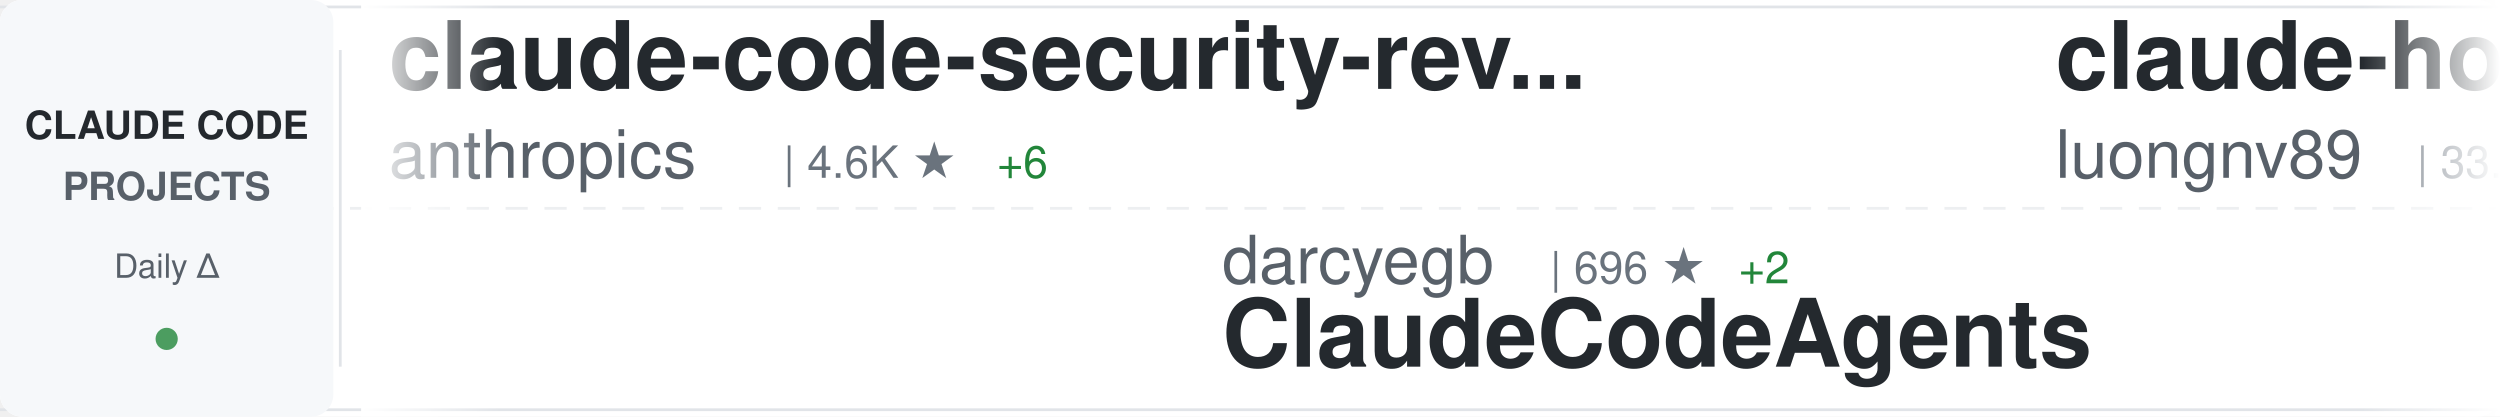
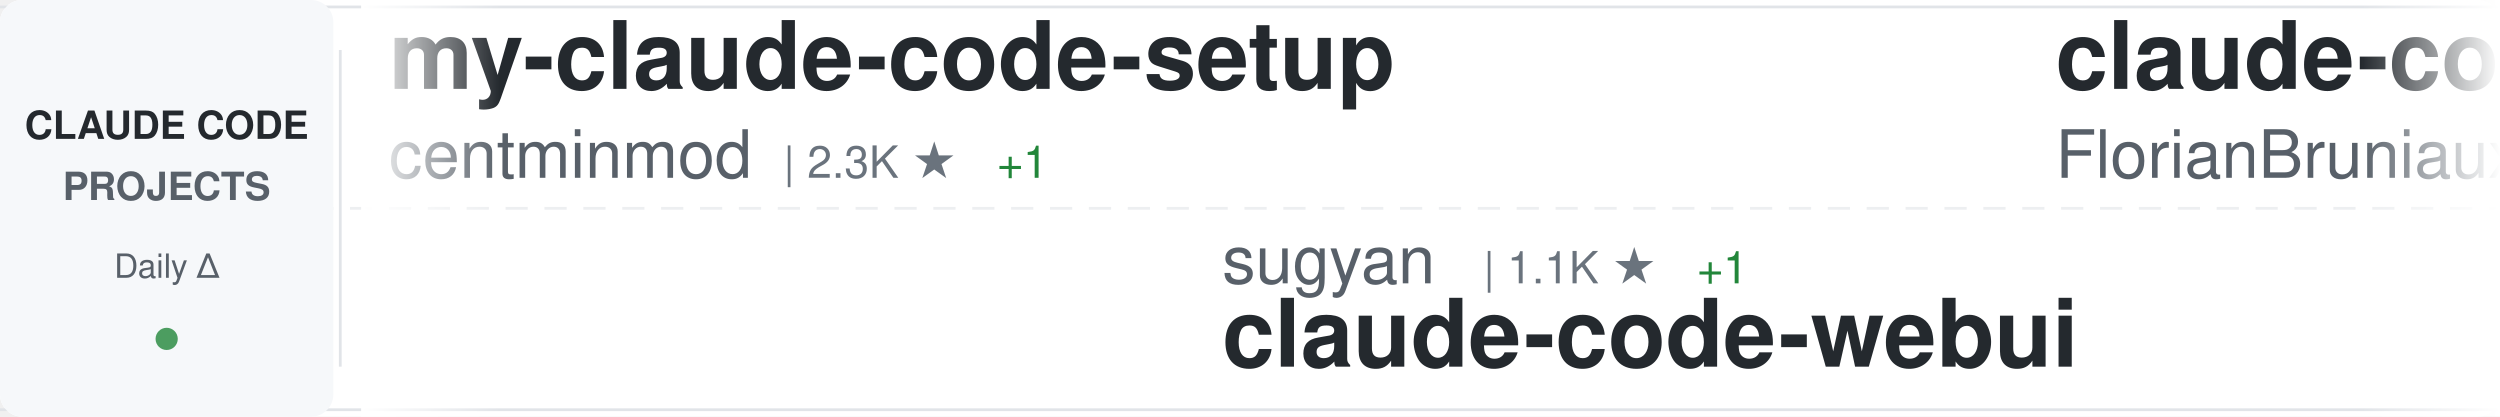
<svg xmlns="http://www.w3.org/2000/svg" width="900" height="150">
  <defs>
    <linearGradient id="awesomeLeftFade" x1="0%" y1="0%" x2="100%" y2="0%">
      <stop offset="0%" style="stop-color:#ffffff;stop-opacity:1" />
      <stop offset="100%" style="stop-color:#ffffff;stop-opacity:0" />
    </linearGradient>
    <linearGradient id="awesomeRightFade" x1="0%" y1="0%" x2="100%" y2="0%">
      <stop offset="0%" style="stop-color:#ffffff;stop-opacity:0" />
      <stop offset="100%" style="stop-color:#ffffff;stop-opacity:1" />
    </linearGradient>
  </defs>
  <rect width="900" height="150" fill="#ffffff" rx="8" />
  <rect x="0" y="2" width="900" height="1" fill="#e1e4e8" />
  <rect x="0" y="147" width="900" height="1" fill="#e1e4e8" />
  <line x1="0" y1="75" x2="900" y2="75" stroke="#e1e4e8" stroke-width="1" stroke-dasharray="8 6" opacity="0.6" />
  <rect x="0" y="0" width="120" height="150" fill="#f6f8fa" rx="8" />
  <text x="60" y="50" font-family="-apple-system, BlinkMacSystemFont, 'Segoe UI', Helvetica, Arial, sans-serif" font-size="14" font-weight="600" fill="#24292e" text-anchor="middle">CLAUDE CODE</text>
  <text x="60" y="72" font-family="-apple-system, BlinkMacSystemFont, 'Segoe UI', Helvetica, Arial, sans-serif" font-size="14" font-weight="600" fill="#586069" text-anchor="middle">PROJECTS</text>
  <text x="60" y="100" font-family="-apple-system, BlinkMacSystemFont, 'Segoe UI', Helvetica, Arial, sans-serif" font-size="12" font-weight="500" fill="#586069" text-anchor="middle">Daily Δ</text>
  <circle cx="60" cy="122" r="4" fill="#22863a" opacity="0.8" />
  <rect x="122" y="18" width="1" height="114" fill="#e1e4e8" />
  <clipPath id="awesomeTickerClip">
    <rect x="130" y="0" width="770" height="150" />
  </clipPath>
  <g clip-path="url(#awesomeTickerClip)">
    <g id="awesomeTickerItems">
      <animateTransform attributeName="transform" attributeType="XML" type="translate" from="0 0" to="-3000 0" dur="54s" repeatCount="indefinite" />
      <g transform="translate(0, 0)">
-         <text x="140" y="32" font-family="-apple-system, BlinkMacSystemFont, 'Segoe UI', Helvetica, Arial, sans-serif" font-size="34" font-weight="600" fill="#24292e">claude-code-security-rev...</text>
-         <text x="140" y="64" font-family="-apple-system, BlinkMacSystemFont, 'Segoe UI', Helvetica, Arial, sans-serif" font-size="24" font-weight="400" fill="#586069">anthropics</text>
-         <text x="282" y="64" font-family="-apple-system, BlinkMacSystemFont, 'Segoe UI', Helvetica, Arial, sans-serif" font-size="16" font-weight="500" fill="#6a737d">| 4.6K ★</text>
-         <text x="359" y="64" font-family="-apple-system, BlinkMacSystemFont, 'Segoe UI', Helvetica, Arial, sans-serif" font-size="16" font-weight="500" fill="#22863a"> +6</text>
+         <text x="140" y="32" font-family="-apple-system, BlinkMacSystemFont, 'Segoe UI', Helvetica, Arial, sans-serif" font-size="34" font-weight="600" fill="#24292e">my-claude-code-setup</text>
+         <text x="140" y="64" font-family="-apple-system, BlinkMacSystemFont, 'Segoe UI', Helvetica, Arial, sans-serif" font-size="24" font-weight="400" fill="#586069">centminmod</text>
+         <text x="282" y="64" font-family="-apple-system, BlinkMacSystemFont, 'Segoe UI', Helvetica, Arial, sans-serif" font-size="16" font-weight="500" fill="#6a737d">| 2.3K ★</text>
+         <text x="359" y="64" font-family="-apple-system, BlinkMacSystemFont, 'Segoe UI', Helvetica, Arial, sans-serif" font-size="16" font-weight="500" fill="#22863a"> +1</text>
      </g>
      <g transform="translate(300, 0)">
+         <text x="140" y="102" font-family="-apple-system, BlinkMacSystemFont, 'Segoe UI', Helvetica, Arial, sans-serif" font-size="24" font-weight="400" fill="#586069">sugyan</text>
+         <text x="234" y="102" font-family="-apple-system, BlinkMacSystemFont, 'Segoe UI', Helvetica, Arial, sans-serif" font-size="16" font-weight="500" fill="#6a737d">| 1.1K ★</text>
+         <text x="311" y="102" font-family="-apple-system, BlinkMacSystemFont, 'Segoe UI', Helvetica, Arial, sans-serif" font-size="16" font-weight="500" fill="#22863a"> +1</text>
+         <text x="140" y="132" font-family="-apple-system, BlinkMacSystemFont, 'Segoe UI', Helvetica, Arial, sans-serif" font-size="34" font-weight="600" fill="#24292e">claude-code-webui</text>
+       </g>
+       <g transform="translate(600, 0)">
+         <text x="140" y="32" font-family="-apple-system, BlinkMacSystemFont, 'Segoe UI', Helvetica, Arial, sans-serif" font-size="34" font-weight="600" fill="#24292e">claude-code-ultimate-gui...</text>
+         <text x="140" y="64" font-family="-apple-system, BlinkMacSystemFont, 'Segoe UI', Helvetica, Arial, sans-serif" font-size="24" font-weight="400" fill="#586069">FlorianBruniaux</text>
+         <text x="342" y="64" font-family="-apple-system, BlinkMacSystemFont, 'Segoe UI', Helvetica, Arial, sans-serif" font-size="16" font-weight="500" fill="#6a737d">| 4.4K ★</text>
+         <text x="419" y="64" font-family="-apple-system, BlinkMacSystemFont, 'Segoe UI', Helvetica, Arial, sans-serif" font-size="16" font-weight="500" fill="#22863a"> +15</text>
+       </g>
+       <g transform="translate(900, 0)">
+         <text x="140" y="102" font-family="-apple-system, BlinkMacSystemFont, 'Segoe UI', Helvetica, Arial, sans-serif" font-size="24" font-weight="400" fill="#586069">anthropics</text>
+         <text x="282" y="102" font-family="-apple-system, BlinkMacSystemFont, 'Segoe UI', Helvetica, Arial, sans-serif" font-size="16" font-weight="500" fill="#6a737d">| 829 ★</text>
+         <text x="350" y="102" font-family="-apple-system, BlinkMacSystemFont, 'Segoe UI', Helvetica, Arial, sans-serif" font-size="16" font-weight="500" fill="#22863a"> +1</text>
+         <text x="140" y="132" font-family="-apple-system, BlinkMacSystemFont, 'Segoe UI', Helvetica, Arial, sans-serif" font-size="34" font-weight="600" fill="#24292e">claude-code-base-action</text>
+       </g>
+       <g transform="translate(1200, 0)">
+         <text x="140" y="32" font-family="-apple-system, BlinkMacSystemFont, 'Segoe UI', Helvetica, Arial, sans-serif" font-size="34" font-weight="600" fill="#24292e">claude-code-analysis</text>
+         <text x="140" y="64" font-family="-apple-system, BlinkMacSystemFont, 'Segoe UI', Helvetica, Arial, sans-serif" font-size="24" font-weight="400" fill="#586069">liuup</text>
+         <text x="222" y="64" font-family="-apple-system, BlinkMacSystemFont, 'Segoe UI', Helvetica, Arial, sans-serif" font-size="16" font-weight="500" fill="#6a737d">| 2.5K ★</text>
+         <text x="299" y="64" font-family="-apple-system, BlinkMacSystemFont, 'Segoe UI', Helvetica, Arial, sans-serif" font-size="16" font-weight="500" fill="#22863a"> +27</text>
+       </g>
+       <g transform="translate(1500, 0)">
+         <text x="140" y="102" font-family="-apple-system, BlinkMacSystemFont, 'Segoe UI', Helvetica, Arial, sans-serif" font-size="24" font-weight="400" fill="#586069">oboard</text>
+         <text x="234" y="102" font-family="-apple-system, BlinkMacSystemFont, 'Segoe UI', Helvetica, Arial, sans-serif" font-size="16" font-weight="500" fill="#6a737d">| 3.1K ★</text>
+         <text x="311" y="102" font-family="-apple-system, BlinkMacSystemFont, 'Segoe UI', Helvetica, Arial, sans-serif" font-size="16" font-weight="500" fill="#22863a"> +2</text>
+         <text x="140" y="132" font-family="-apple-system, BlinkMacSystemFont, 'Segoe UI', Helvetica, Arial, sans-serif" font-size="34" font-weight="600" fill="#24292e">claude-code-rev</text>
+       </g>
+       <g transform="translate(1800, 0)">
+         <text x="140" y="32" font-family="-apple-system, BlinkMacSystemFont, 'Segoe UI', Helvetica, Arial, sans-serif" font-size="34" font-weight="600" fill="#24292e">Claude-Code</text>
+         <text x="140" y="64" font-family="-apple-system, BlinkMacSystemFont, 'Segoe UI', Helvetica, Arial, sans-serif" font-size="24" font-weight="400" fill="#586069">pengchengneo</text>
+         <text x="306" y="64" font-family="-apple-system, BlinkMacSystemFont, 'Segoe UI', Helvetica, Arial, sans-serif" font-size="16" font-weight="500" fill="#6a737d">| 1.4K ★</text>
+         <text x="383" y="64" font-family="-apple-system, BlinkMacSystemFont, 'Segoe UI', Helvetica, Arial, sans-serif" font-size="16" font-weight="500" fill="#22863a"> +7</text>
+       </g>
+       <g transform="translate(2100, 0)">
+         <text x="140" y="102" font-family="-apple-system, BlinkMacSystemFont, 'Segoe UI', Helvetica, Arial, sans-serif" font-size="24" font-weight="400" fill="#586069">RichardAtCT</text>
+         <text x="294" y="102" font-family="-apple-system, BlinkMacSystemFont, 'Segoe UI', Helvetica, Arial, sans-serif" font-size="16" font-weight="500" fill="#6a737d">| 2.6K ★</text>
+         <text x="371" y="102" font-family="-apple-system, BlinkMacSystemFont, 'Segoe UI', Helvetica, Arial, sans-serif" font-size="16" font-weight="500" fill="#22863a"> +1</text>
+         <text x="140" y="132" font-family="-apple-system, BlinkMacSystemFont, 'Segoe UI', Helvetica, Arial, sans-serif" font-size="34" font-weight="600" fill="#24292e">claude-code-telegram</text>
+       </g>
+       <g transform="translate(2400, 0)">
+         <text x="140" y="32" font-family="-apple-system, BlinkMacSystemFont, 'Segoe UI', Helvetica, Arial, sans-serif" font-size="34" font-weight="600" fill="#24292e">claude-code-local</text>
+         <text x="140" y="64" font-family="-apple-system, BlinkMacSystemFont, 'Segoe UI', Helvetica, Arial, sans-serif" font-size="24" font-weight="400" fill="#586069">nicedreamzapp</text>
+         <text x="318" y="64" font-family="-apple-system, BlinkMacSystemFont, 'Segoe UI', Helvetica, Arial, sans-serif" font-size="16" font-weight="500" fill="#6a737d">| 2.6K ★</text>
+         <text x="395" y="64" font-family="-apple-system, BlinkMacSystemFont, 'Segoe UI', Helvetica, Arial, sans-serif" font-size="16" font-weight="500" fill="#22863a"> +3</text>
+       </g>
+       <g transform="translate(2700, 0)">
        <text x="140" y="102" font-family="-apple-system, BlinkMacSystemFont, 'Segoe UI', Helvetica, Arial, sans-serif" font-size="24" font-weight="400" fill="#586069">darcyegb</text>
        <text x="258" y="102" font-family="-apple-system, BlinkMacSystemFont, 'Segoe UI', Helvetica, Arial, sans-serif" font-size="16" font-weight="500" fill="#6a737d">| 696 ★</text>
        <text x="326" y="102" font-family="-apple-system, BlinkMacSystemFont, 'Segoe UI', Helvetica, Arial, sans-serif" font-size="16" font-weight="500" fill="#22863a"> +2</text>
        <text x="140" y="132" font-family="-apple-system, BlinkMacSystemFont, 'Segoe UI', Helvetica, Arial, sans-serif" font-size="34" font-weight="600" fill="#24292e">ClaudeCodeAgents</text>
      </g>
-       <g transform="translate(600, 0)">
-         <text x="140" y="32" font-family="-apple-system, BlinkMacSystemFont, 'Segoe UI', Helvetica, Arial, sans-serif" font-size="34" font-weight="600" fill="#24292e">claude-howto</text>
-         <text x="140" y="64" font-family="-apple-system, BlinkMacSystemFont, 'Segoe UI', Helvetica, Arial, sans-serif" font-size="24" font-weight="400" fill="#586069">luongnv89</text>
-         <text x="270" y="64" font-family="-apple-system, BlinkMacSystemFont, 'Segoe UI', Helvetica, Arial, sans-serif" font-size="16" font-weight="500" fill="#6a737d">| 33.2K ★</text>
-         <text x="356" y="64" font-family="-apple-system, BlinkMacSystemFont, 'Segoe UI', Helvetica, Arial, sans-serif" font-size="16" font-weight="500" fill="#22863a"> +156</text>
-       </g>
-       <g transform="translate(900, 0)">
-         <text x="140" y="102" font-family="-apple-system, BlinkMacSystemFont, 'Segoe UI', Helvetica, Arial, sans-serif" font-size="24" font-weight="400" fill="#586069">fuergaosi233</text>
-         <text x="306" y="102" font-family="-apple-system, BlinkMacSystemFont, 'Segoe UI', Helvetica, Arial, sans-serif" font-size="16" font-weight="500" fill="#6a737d">| 2.6K ★</text>
-         <text x="383" y="102" font-family="-apple-system, BlinkMacSystemFont, 'Segoe UI', Helvetica, Arial, sans-serif" font-size="16" font-weight="500" fill="#22863a"> +2</text>
-         <text x="140" y="132" font-family="-apple-system, BlinkMacSystemFont, 'Segoe UI', Helvetica, Arial, sans-serif" font-size="34" font-weight="600" fill="#24292e">claude-code-proxy</text>
-       </g>
-       <g transform="translate(1200, 0)">
-         <text x="140" y="32" font-family="-apple-system, BlinkMacSystemFont, 'Segoe UI', Helvetica, Arial, sans-serif" font-size="34" font-weight="600" fill="#24292e">Auto-claude-code-researc...</text>
-         <text x="140" y="64" font-family="-apple-system, BlinkMacSystemFont, 'Segoe UI', Helvetica, Arial, sans-serif" font-size="24" font-weight="400" fill="#586069">wanshuiyin</text>
-         <text x="282" y="64" font-family="-apple-system, BlinkMacSystemFont, 'Segoe UI', Helvetica, Arial, sans-serif" font-size="16" font-weight="500" fill="#6a737d">| 9.5K ★</text>
-         <text x="359" y="64" font-family="-apple-system, BlinkMacSystemFont, 'Segoe UI', Helvetica, Arial, sans-serif" font-size="16" font-weight="500" fill="#22863a"> +55</text>
-       </g>
-       <g transform="translate(1500, 0)">
-         <text x="140" y="102" font-family="-apple-system, BlinkMacSystemFont, 'Segoe UI', Helvetica, Arial, sans-serif" font-size="24" font-weight="400" fill="#586069">eyaltoledano</text>
-         <text x="306" y="102" font-family="-apple-system, BlinkMacSystemFont, 'Segoe UI', Helvetica, Arial, sans-serif" font-size="16" font-weight="500" fill="#6a737d">| 27.2K ★</text>
-         <text x="392" y="102" font-family="-apple-system, BlinkMacSystemFont, 'Segoe UI', Helvetica, Arial, sans-serif" font-size="16" font-weight="500" fill="#22863a"> +6</text>
-         <text x="140" y="132" font-family="-apple-system, BlinkMacSystemFont, 'Segoe UI', Helvetica, Arial, sans-serif" font-size="34" font-weight="600" fill="#24292e">claude-task-master</text>
-       </g>
-       <g transform="translate(1800, 0)">
-         <text x="140" y="32" font-family="-apple-system, BlinkMacSystemFont, 'Segoe UI', Helvetica, Arial, sans-serif" font-size="34" font-weight="600" fill="#24292e">claude-code-system-promp...</text>
-         <text x="140" y="64" font-family="-apple-system, BlinkMacSystemFont, 'Segoe UI', Helvetica, Arial, sans-serif" font-size="24" font-weight="400" fill="#586069">Piebald-AI</text>
-         <text x="282" y="64" font-family="-apple-system, BlinkMacSystemFont, 'Segoe UI', Helvetica, Arial, sans-serif" font-size="16" font-weight="500" fill="#6a737d">| 10.2K ★</text>
-         <text x="368" y="64" font-family="-apple-system, BlinkMacSystemFont, 'Segoe UI', Helvetica, Arial, sans-serif" font-size="16" font-weight="500" fill="#22863a"> +18</text>
-       </g>
-       <g transform="translate(2100, 0)">
-         <text x="140" y="102" font-family="-apple-system, BlinkMacSystemFont, 'Segoe UI', Helvetica, Arial, sans-serif" font-size="24" font-weight="400" fill="#586069">SeemSeam</text>
-         <text x="258" y="102" font-family="-apple-system, BlinkMacSystemFont, 'Segoe UI', Helvetica, Arial, sans-serif" font-size="16" font-weight="500" fill="#6a737d">| 2.6K ★</text>
-         <text x="335" y="102" font-family="-apple-system, BlinkMacSystemFont, 'Segoe UI', Helvetica, Arial, sans-serif" font-size="16" font-weight="500" fill="#22863a"> +26</text>
-         <text x="140" y="132" font-family="-apple-system, BlinkMacSystemFont, 'Segoe UI', Helvetica, Arial, sans-serif" font-size="34" font-weight="600" fill="#24292e">claude_codex_bridge</text>
-       </g>
-       <g transform="translate(2400, 0)">
-         <text x="140" y="32" font-family="-apple-system, BlinkMacSystemFont, 'Segoe UI', Helvetica, Arial, sans-serif" font-size="34" font-weight="600" fill="#24292e">claude-code-my-workflow</text>
-         <text x="140" y="64" font-family="-apple-system, BlinkMacSystemFont, 'Segoe UI', Helvetica, Arial, sans-serif" font-size="24" font-weight="400" fill="#586069">pedrohcgs</text>
-         <text x="270" y="64" font-family="-apple-system, BlinkMacSystemFont, 'Segoe UI', Helvetica, Arial, sans-serif" font-size="16" font-weight="500" fill="#6a737d">| 1.1K ★</text>
-         <text x="347" y="64" font-family="-apple-system, BlinkMacSystemFont, 'Segoe UI', Helvetica, Arial, sans-serif" font-size="16" font-weight="500" fill="#22863a"> +7</text>
-       </g>
-       <g transform="translate(2700, 0)">
-         <text x="140" y="102" font-family="-apple-system, BlinkMacSystemFont, 'Segoe UI', Helvetica, Arial, sans-serif" font-size="24" font-weight="400" fill="#586069">sickn33</text>
-         <text x="246" y="102" font-family="-apple-system, BlinkMacSystemFont, 'Segoe UI', Helvetica, Arial, sans-serif" font-size="16" font-weight="500" fill="#6a737d">| 37.7K ★</text>
-         <text x="332" y="102" font-family="-apple-system, BlinkMacSystemFont, 'Segoe UI', Helvetica, Arial, sans-serif" font-size="16" font-weight="500" fill="#22863a"> +102</text>
-         <text x="140" y="132" font-family="-apple-system, BlinkMacSystemFont, 'Segoe UI', Helvetica, Arial, sans-serif" font-size="34" font-weight="600" fill="#24292e">antigravity-awesome-skil...</text>
-       </g>
      <g transform="translate(3000, 0)">
-         <text x="140" y="32" font-family="-apple-system, BlinkMacSystemFont, 'Segoe UI', Helvetica, Arial, sans-serif" font-size="34" font-weight="600" fill="#24292e">claude-code-security-rev...</text>
-         <text x="140" y="64" font-family="-apple-system, BlinkMacSystemFont, 'Segoe UI', Helvetica, Arial, sans-serif" font-size="24" font-weight="400" fill="#586069">anthropics</text>
-         <text x="282" y="64" font-family="-apple-system, BlinkMacSystemFont, 'Segoe UI', Helvetica, Arial, sans-serif" font-size="16" font-weight="500" fill="#6a737d">| 4.6K ★</text>
-         <text x="359" y="64" font-family="-apple-system, BlinkMacSystemFont, 'Segoe UI', Helvetica, Arial, sans-serif" font-size="16" font-weight="500" fill="#22863a"> +6</text>
+         <text x="140" y="32" font-family="-apple-system, BlinkMacSystemFont, 'Segoe UI', Helvetica, Arial, sans-serif" font-size="34" font-weight="600" fill="#24292e">my-claude-code-setup</text>
+         <text x="140" y="64" font-family="-apple-system, BlinkMacSystemFont, 'Segoe UI', Helvetica, Arial, sans-serif" font-size="24" font-weight="400" fill="#586069">centminmod</text>
+         <text x="282" y="64" font-family="-apple-system, BlinkMacSystemFont, 'Segoe UI', Helvetica, Arial, sans-serif" font-size="16" font-weight="500" fill="#6a737d">| 2.3K ★</text>
+         <text x="359" y="64" font-family="-apple-system, BlinkMacSystemFont, 'Segoe UI', Helvetica, Arial, sans-serif" font-size="16" font-weight="500" fill="#22863a"> +1</text>
      </g>
      <g transform="translate(3300, 0)">
-         <text x="140" y="102" font-family="-apple-system, BlinkMacSystemFont, 'Segoe UI', Helvetica, Arial, sans-serif" font-size="24" font-weight="400" fill="#586069">darcyegb</text>
-         <text x="258" y="102" font-family="-apple-system, BlinkMacSystemFont, 'Segoe UI', Helvetica, Arial, sans-serif" font-size="16" font-weight="500" fill="#6a737d">| 696 ★</text>
-         <text x="326" y="102" font-family="-apple-system, BlinkMacSystemFont, 'Segoe UI', Helvetica, Arial, sans-serif" font-size="16" font-weight="500" fill="#22863a"> +2</text>
-         <text x="140" y="132" font-family="-apple-system, BlinkMacSystemFont, 'Segoe UI', Helvetica, Arial, sans-serif" font-size="34" font-weight="600" fill="#24292e">ClaudeCodeAgents</text>
+         <text x="140" y="102" font-family="-apple-system, BlinkMacSystemFont, 'Segoe UI', Helvetica, Arial, sans-serif" font-size="24" font-weight="400" fill="#586069">sugyan</text>
+         <text x="234" y="102" font-family="-apple-system, BlinkMacSystemFont, 'Segoe UI', Helvetica, Arial, sans-serif" font-size="16" font-weight="500" fill="#6a737d">| 1.1K ★</text>
+         <text x="311" y="102" font-family="-apple-system, BlinkMacSystemFont, 'Segoe UI', Helvetica, Arial, sans-serif" font-size="16" font-weight="500" fill="#22863a"> +1</text>
+         <text x="140" y="132" font-family="-apple-system, BlinkMacSystemFont, 'Segoe UI', Helvetica, Arial, sans-serif" font-size="34" font-weight="600" fill="#24292e">claude-code-webui</text>
      </g>
      <g transform="translate(3600, 0)">
-         <text x="140" y="32" font-family="-apple-system, BlinkMacSystemFont, 'Segoe UI', Helvetica, Arial, sans-serif" font-size="34" font-weight="600" fill="#24292e">claude-howto</text>
-         <text x="140" y="64" font-family="-apple-system, BlinkMacSystemFont, 'Segoe UI', Helvetica, Arial, sans-serif" font-size="24" font-weight="400" fill="#586069">luongnv89</text>
-         <text x="270" y="64" font-family="-apple-system, BlinkMacSystemFont, 'Segoe UI', Helvetica, Arial, sans-serif" font-size="16" font-weight="500" fill="#6a737d">| 33.2K ★</text>
-         <text x="356" y="64" font-family="-apple-system, BlinkMacSystemFont, 'Segoe UI', Helvetica, Arial, sans-serif" font-size="16" font-weight="500" fill="#22863a"> +156</text>
+         <text x="140" y="32" font-family="-apple-system, BlinkMacSystemFont, 'Segoe UI', Helvetica, Arial, sans-serif" font-size="34" font-weight="600" fill="#24292e">claude-code-ultimate-gui...</text>
+         <text x="140" y="64" font-family="-apple-system, BlinkMacSystemFont, 'Segoe UI', Helvetica, Arial, sans-serif" font-size="24" font-weight="400" fill="#586069">FlorianBruniaux</text>
+         <text x="342" y="64" font-family="-apple-system, BlinkMacSystemFont, 'Segoe UI', Helvetica, Arial, sans-serif" font-size="16" font-weight="500" fill="#6a737d">| 4.4K ★</text>
+         <text x="419" y="64" font-family="-apple-system, BlinkMacSystemFont, 'Segoe UI', Helvetica, Arial, sans-serif" font-size="16" font-weight="500" fill="#22863a"> +15</text>
      </g>
      <g transform="translate(3900, 0)">
-         <text x="140" y="102" font-family="-apple-system, BlinkMacSystemFont, 'Segoe UI', Helvetica, Arial, sans-serif" font-size="24" font-weight="400" fill="#586069">fuergaosi233</text>
-         <text x="306" y="102" font-family="-apple-system, BlinkMacSystemFont, 'Segoe UI', Helvetica, Arial, sans-serif" font-size="16" font-weight="500" fill="#6a737d">| 2.6K ★</text>
-         <text x="383" y="102" font-family="-apple-system, BlinkMacSystemFont, 'Segoe UI', Helvetica, Arial, sans-serif" font-size="16" font-weight="500" fill="#22863a"> +2</text>
-         <text x="140" y="132" font-family="-apple-system, BlinkMacSystemFont, 'Segoe UI', Helvetica, Arial, sans-serif" font-size="34" font-weight="600" fill="#24292e">claude-code-proxy</text>
+         <text x="140" y="102" font-family="-apple-system, BlinkMacSystemFont, 'Segoe UI', Helvetica, Arial, sans-serif" font-size="24" font-weight="400" fill="#586069">anthropics</text>
+         <text x="282" y="102" font-family="-apple-system, BlinkMacSystemFont, 'Segoe UI', Helvetica, Arial, sans-serif" font-size="16" font-weight="500" fill="#6a737d">| 829 ★</text>
+         <text x="350" y="102" font-family="-apple-system, BlinkMacSystemFont, 'Segoe UI', Helvetica, Arial, sans-serif" font-size="16" font-weight="500" fill="#22863a"> +1</text>
+         <text x="140" y="132" font-family="-apple-system, BlinkMacSystemFont, 'Segoe UI', Helvetica, Arial, sans-serif" font-size="34" font-weight="600" fill="#24292e">claude-code-base-action</text>
      </g>
    </g>
  </g>
  <rect x="130" y="0" width="50" height="150" fill="url(#awesomeLeftFade)" />
  <rect x="850" y="0" width="50" height="150" fill="url(#awesomeRightFade)" />
</svg>
